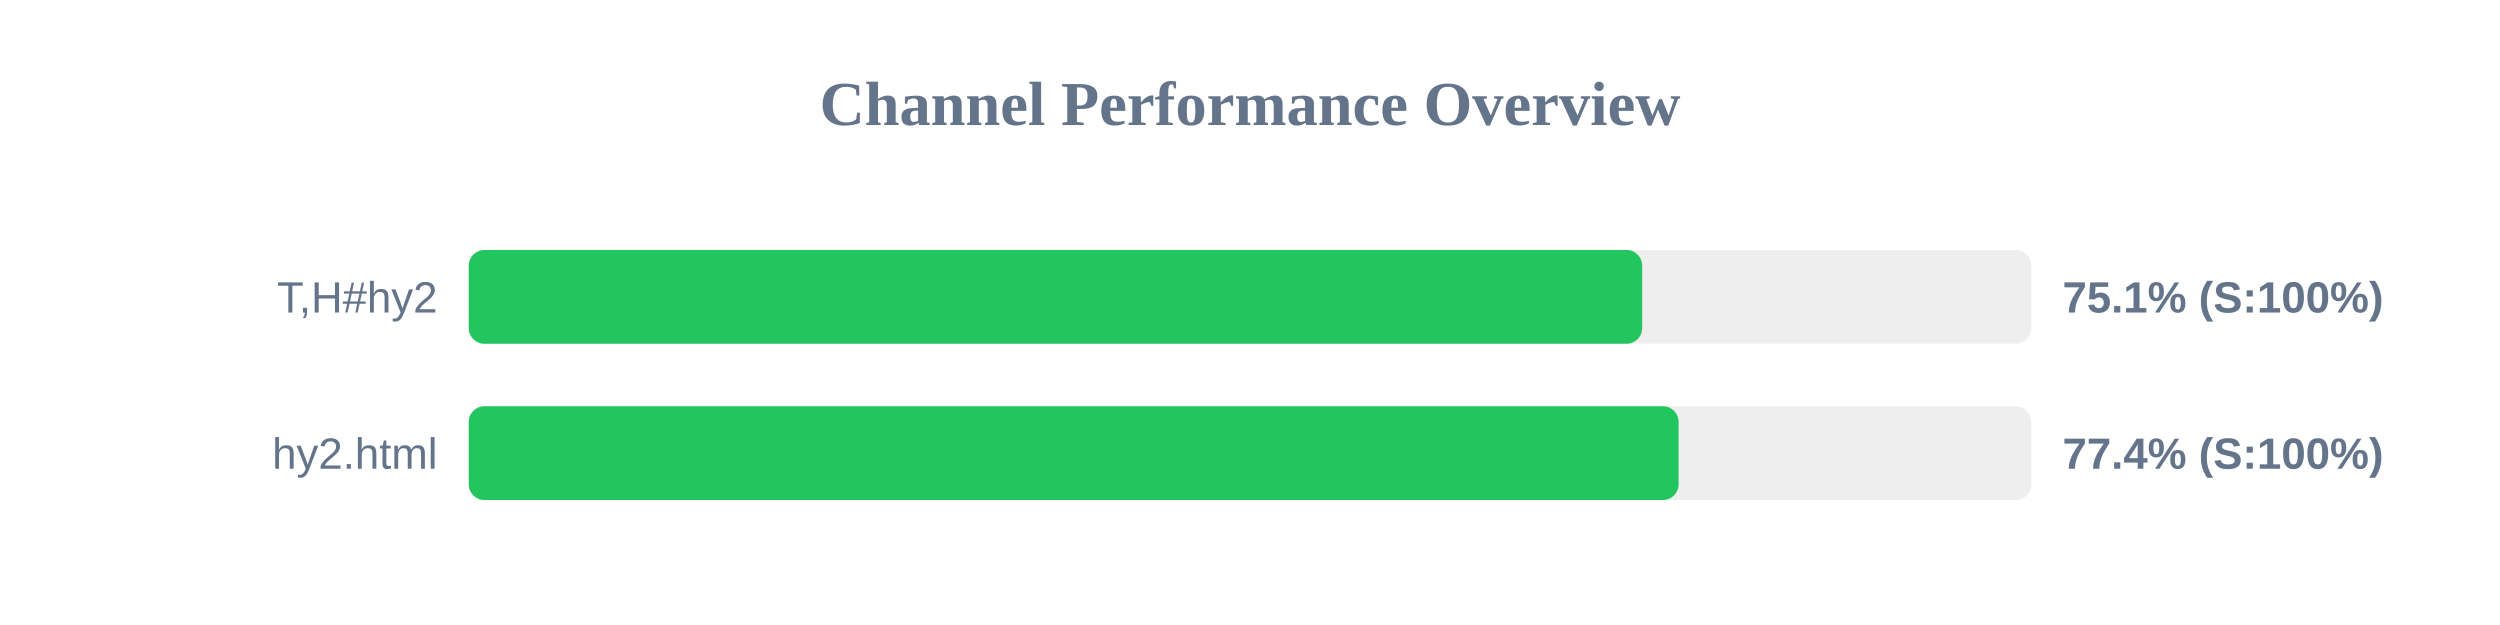
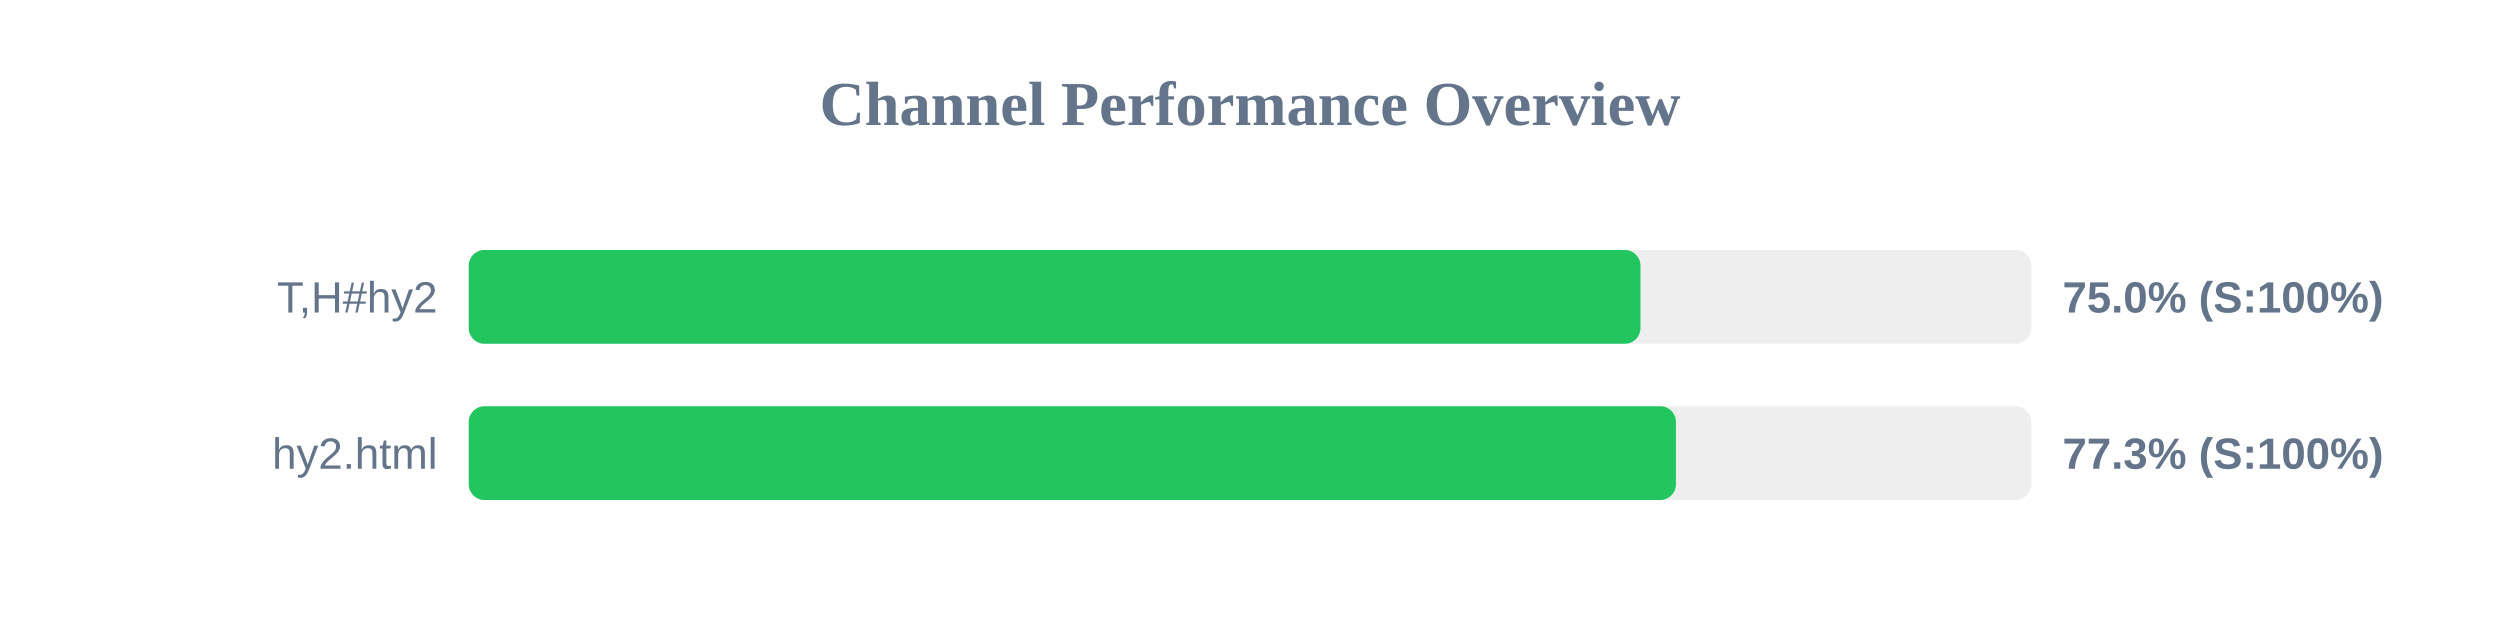
<svg xmlns="http://www.w3.org/2000/svg" width="800" height="200" version="1.1">
  <style>
        .row { font: 14px Arial; fill: #64748b; }
        .score { font: bold 14px Arial; fill: #64748b; }
    </style>
  <text x="400" y="40" text-anchor="middle" font-size="20px" font-weight="bold" fill="#64748b">Channel Performance Overview</text>
  <rect x="150" y="80" width="500" height="30" fill="#eee" rx="5" />
-   <rect x="150" y="80" width="375.5" height="30" fill="#22c55e" rx="5" />
+   <rect x="150" y="80" width="374.95" height="30" fill="#22c55e" rx="5" />
  <text x="140" y="100" text-anchor="end" class="row">T,H#hy2</text>
-   <text x="660" y="100" text-anchor="start" class="score">75.1% (S:100%)</text>
+   <text x="660" y="100" text-anchor="start" class="score">75.0% (S:100%)</text>
  <rect x="150" y="130" width="500" height="30" fill="#eee" rx="5" />
-   <rect x="150" y="130" width="387.15" height="30" fill="#22c55e" rx="5" />
+   <rect x="150" y="130" width="386.3" height="30" fill="#22c55e" rx="5" />
  <text x="140" y="150" text-anchor="end" class="row">hy2.html</text>
-   <text x="660" y="150" text-anchor="start" class="score">77.4% (S:100%)</text>
+   <text x="660" y="150" text-anchor="start" class="score">77.3% (S:100%)</text>
</svg>
